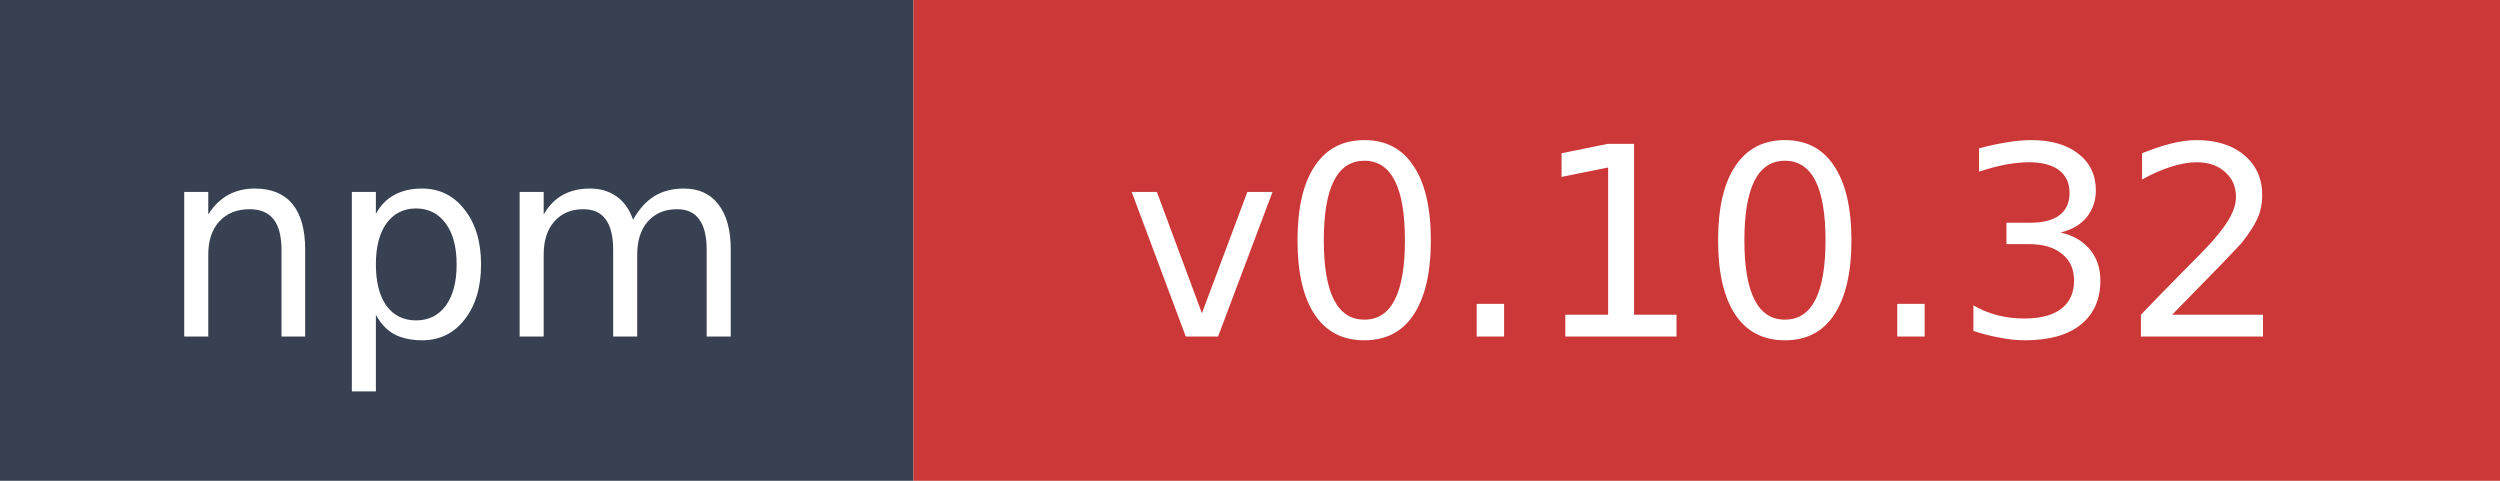
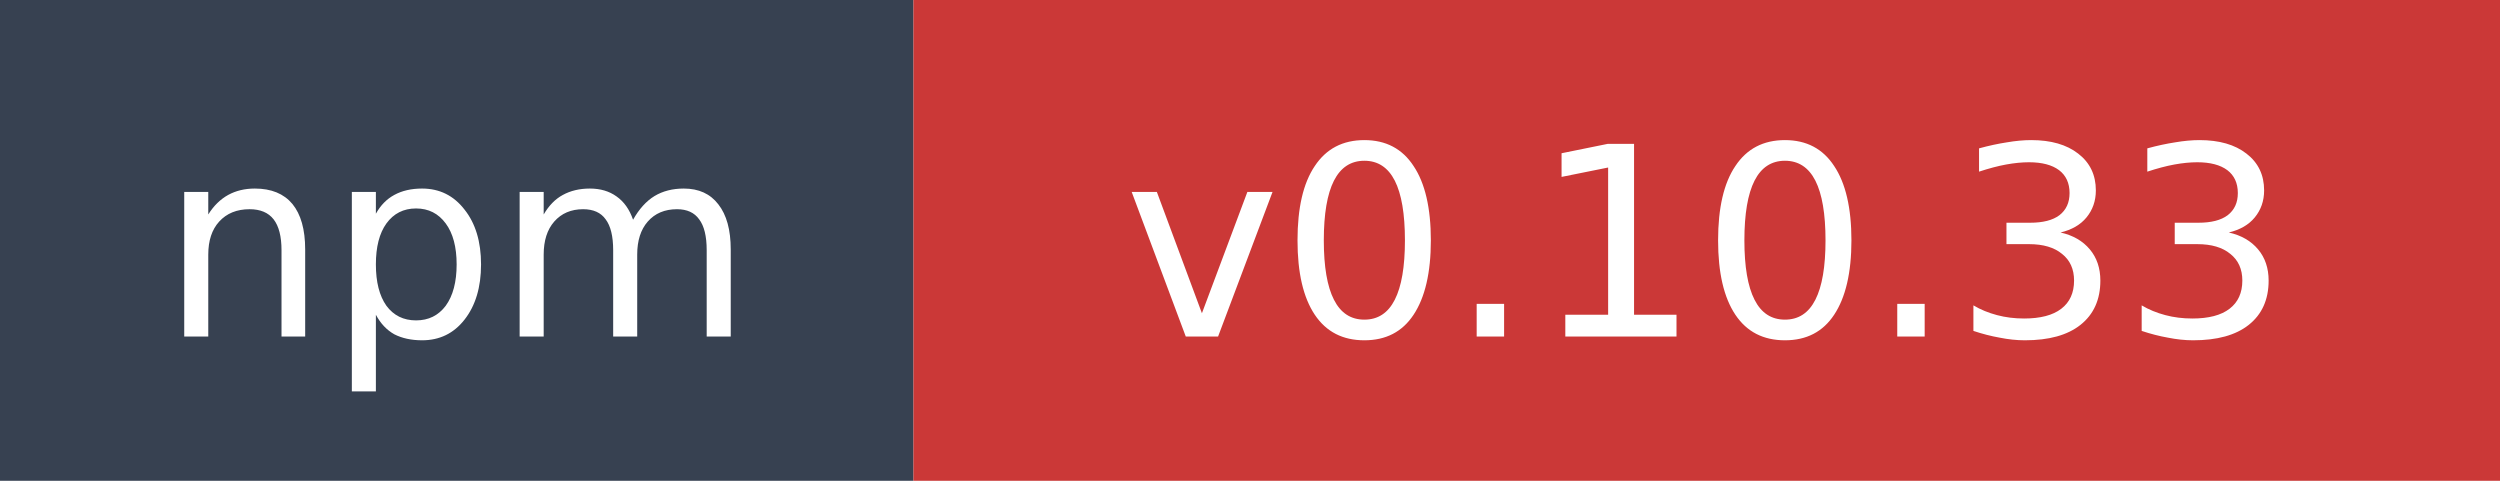
- <svg xmlns="http://www.w3.org/2000/svg" width="104" height="20" role="img" aria-label="npm: v0.10.32">
+ <svg xmlns="http://www.w3.org/2000/svg" width="104" height="20" role="img" aria-label="npm: v0.10.33">
  <rect width="38" height="20" fill="#374151" />
  <rect x="38" width="66" height="20" fill="#cb3837" />
  <text x="19" y="14" fill="#ffffff" font-family="Verdana,Geneva,DejaVu Sans,sans-serif" font-size="11" text-anchor="middle">npm</text>
-   <text x="71" y="14" fill="#ffffff" font-family="Verdana,Geneva,DejaVu Sans,sans-serif" font-size="11" text-anchor="middle">v0.10.32</text>
+   <text x="71" y="14" fill="#ffffff" font-family="Verdana,Geneva,DejaVu Sans,sans-serif" font-size="11" text-anchor="middle">v0.10.33</text>
</svg>
